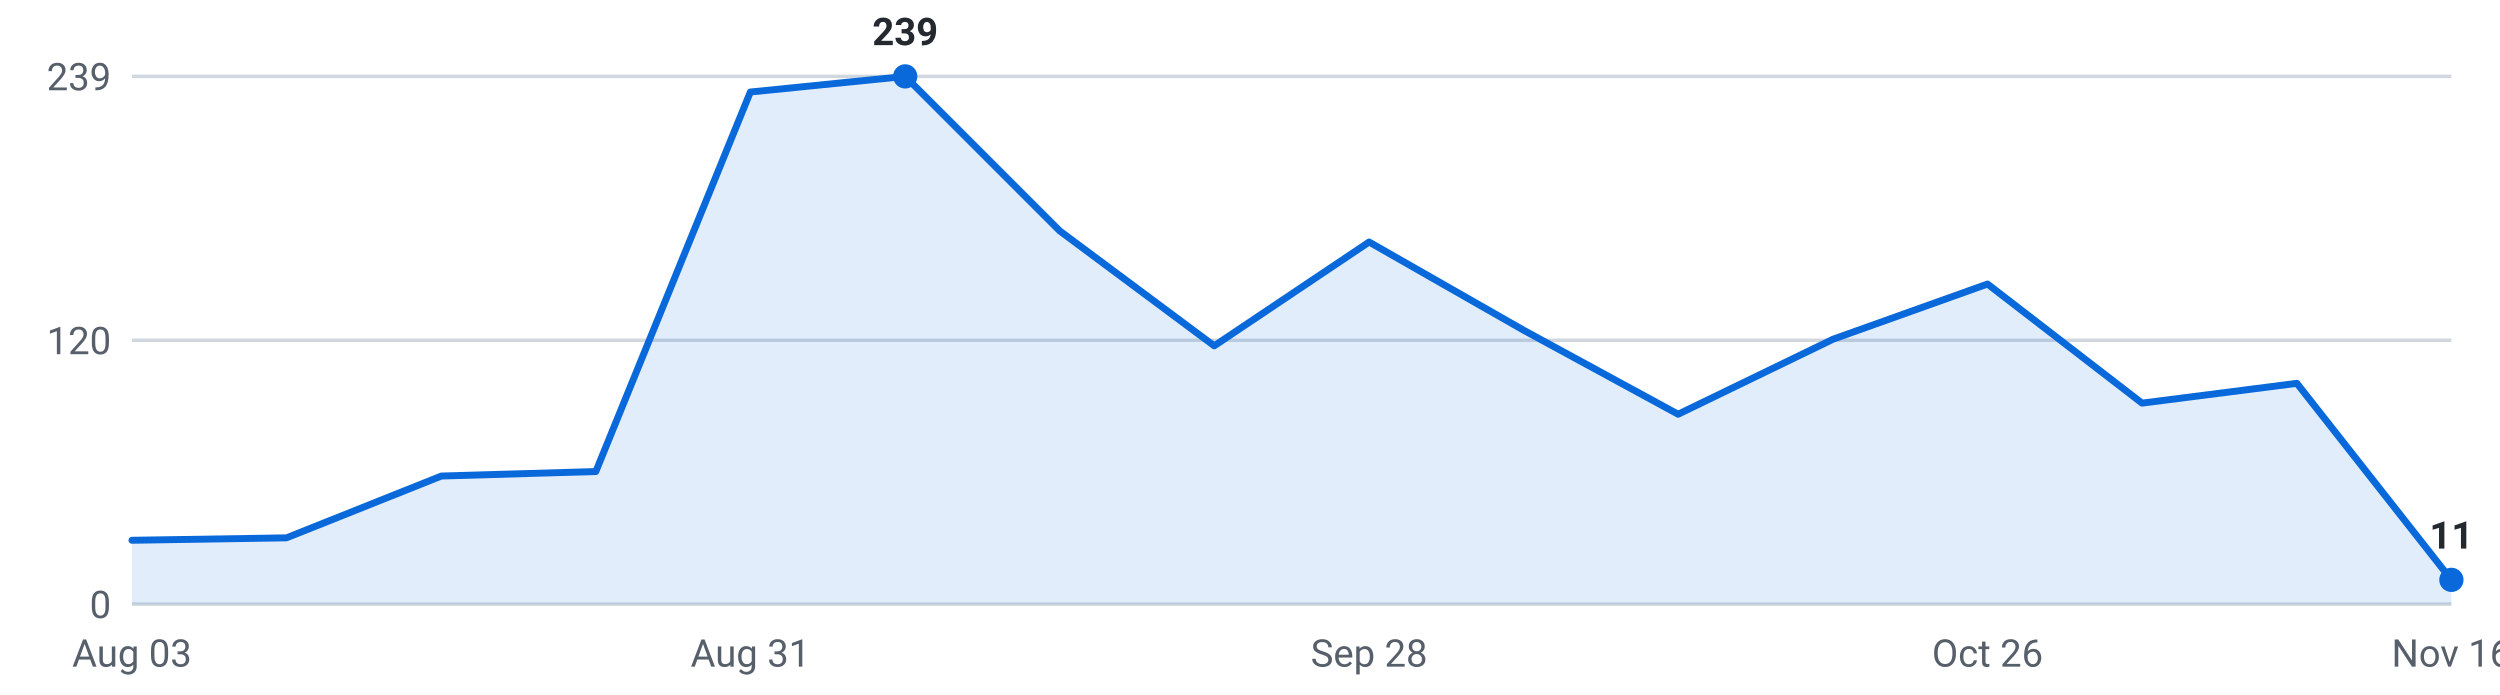
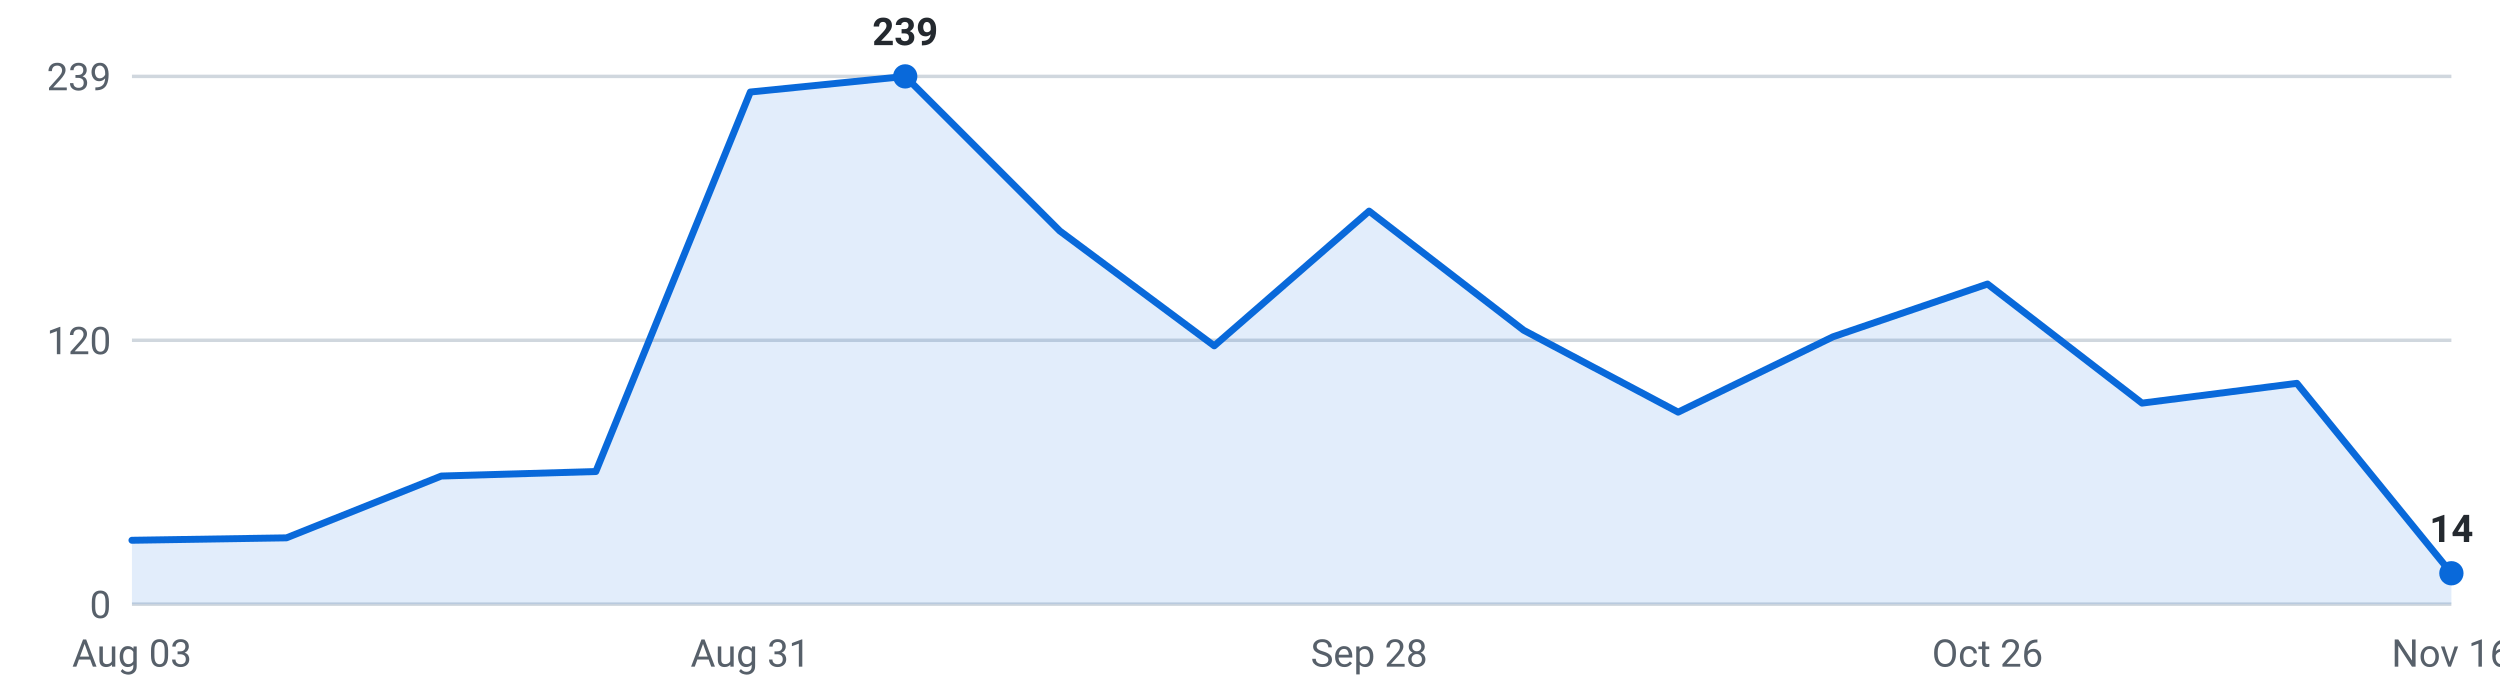
<svg xmlns="http://www.w3.org/2000/svg" viewBox="0 0 720 200" width="720" height="200" role="img" aria-label="Internships posted per week, last 16 weeks">
  <g font-family="-apple-system,Segoe UI,Roboto,sans-serif" font-size="11">
    <line x1="38" y1="174.0" x2="706" y2="174.0" stroke="#d0d7de" stroke-width="1" />
    <text x="32" y="178.0" text-anchor="end" fill="#57606a">0</text>
    <line x1="38" y1="98.0" x2="706" y2="98.0" stroke="#d0d7de" stroke-width="1" />
    <text x="32" y="102.0" text-anchor="end" fill="#57606a">120</text>
    <line x1="38" y1="22.0" x2="706" y2="22.0" stroke="#d0d7de" stroke-width="1" />
    <text x="32" y="26.0" text-anchor="end" fill="#57606a">239</text>
-     <path d="M38.0,174 L38.0,155.6 L82.5,154.9 L127.1,137.1 L171.6,135.8 L216.1,26.5 L260.7,22.0 L305.2,66.5 L349.7,99.6 L394.3,69.7 L438.8,95.1 L483.3,119.3 L527.9,97.7 L572.4,81.8 L616.9,116.1 L661.5,110.4 L706.0,167.0 L706.0,174 Z" fill="#0969da" fill-opacity="0.12" />
-     <polyline points="38.0,155.6 82.5,154.9 127.1,137.1 171.6,135.8 216.1,26.5 260.7,22.0 305.2,66.5 349.7,99.6 394.3,69.7 438.8,95.1 483.3,119.3 527.9,97.7 572.4,81.8 616.9,116.1 661.5,110.4 706.0,167.0" fill="none" stroke="#0969da" stroke-width="2" stroke-linejoin="round" stroke-linecap="round" />
+     <path d="M38.0,174 L38.0,155.6 L82.5,154.9 L127.1,137.1 L171.6,135.8 L216.1,26.5 L260.7,22.0 L305.2,66.5 L349.7,99.6 L394.3,60.8 L438.8,95.1 L483.3,118.7 L527.9,97.0 L572.4,81.8 L616.9,116.1 L661.5,110.4 L706.0,165.1 L706.0,174 Z" fill="#0969da" fill-opacity="0.12" />
+     <polyline points="38.0,155.6 82.5,154.9 127.1,137.1 171.6,135.8 216.1,26.5 260.7,22.0 305.2,66.5 349.7,99.6 394.3,60.8 438.8,95.1 483.3,118.7 527.9,97.0 572.4,81.8 616.9,116.1 661.5,110.4 706.0,165.1" fill="none" stroke="#0969da" stroke-width="2" stroke-linejoin="round" stroke-linecap="round" />
    <circle cx="260.7" cy="22.0" r="3.5" fill="#0969da" />
    <text x="260.7" y="13.0" text-anchor="middle" fill="#24292f" font-weight="600">239</text>
-     <circle cx="706.0" cy="167.0" r="3.5" fill="#0969da" />
-     <text x="706.0" y="158.0" text-anchor="middle" fill="#24292f" font-weight="600">11</text>
+     <circle cx="706.0" cy="165.1" r="3.5" fill="#0969da" />
+     <text x="706.0" y="156.1" text-anchor="middle" fill="#24292f" font-weight="600">14</text>
    <text x="38.0" y="192" text-anchor="middle" fill="#57606a">Aug 03</text>
    <text x="216.1" y="192" text-anchor="middle" fill="#57606a">Aug 31</text>
    <text x="394.3" y="192" text-anchor="middle" fill="#57606a">Sep 28</text>
    <text x="572.4" y="192" text-anchor="middle" fill="#57606a">Oct 26</text>
    <text x="706.0" y="192" text-anchor="middle" fill="#57606a">Nov 16</text>
  </g>
</svg>
